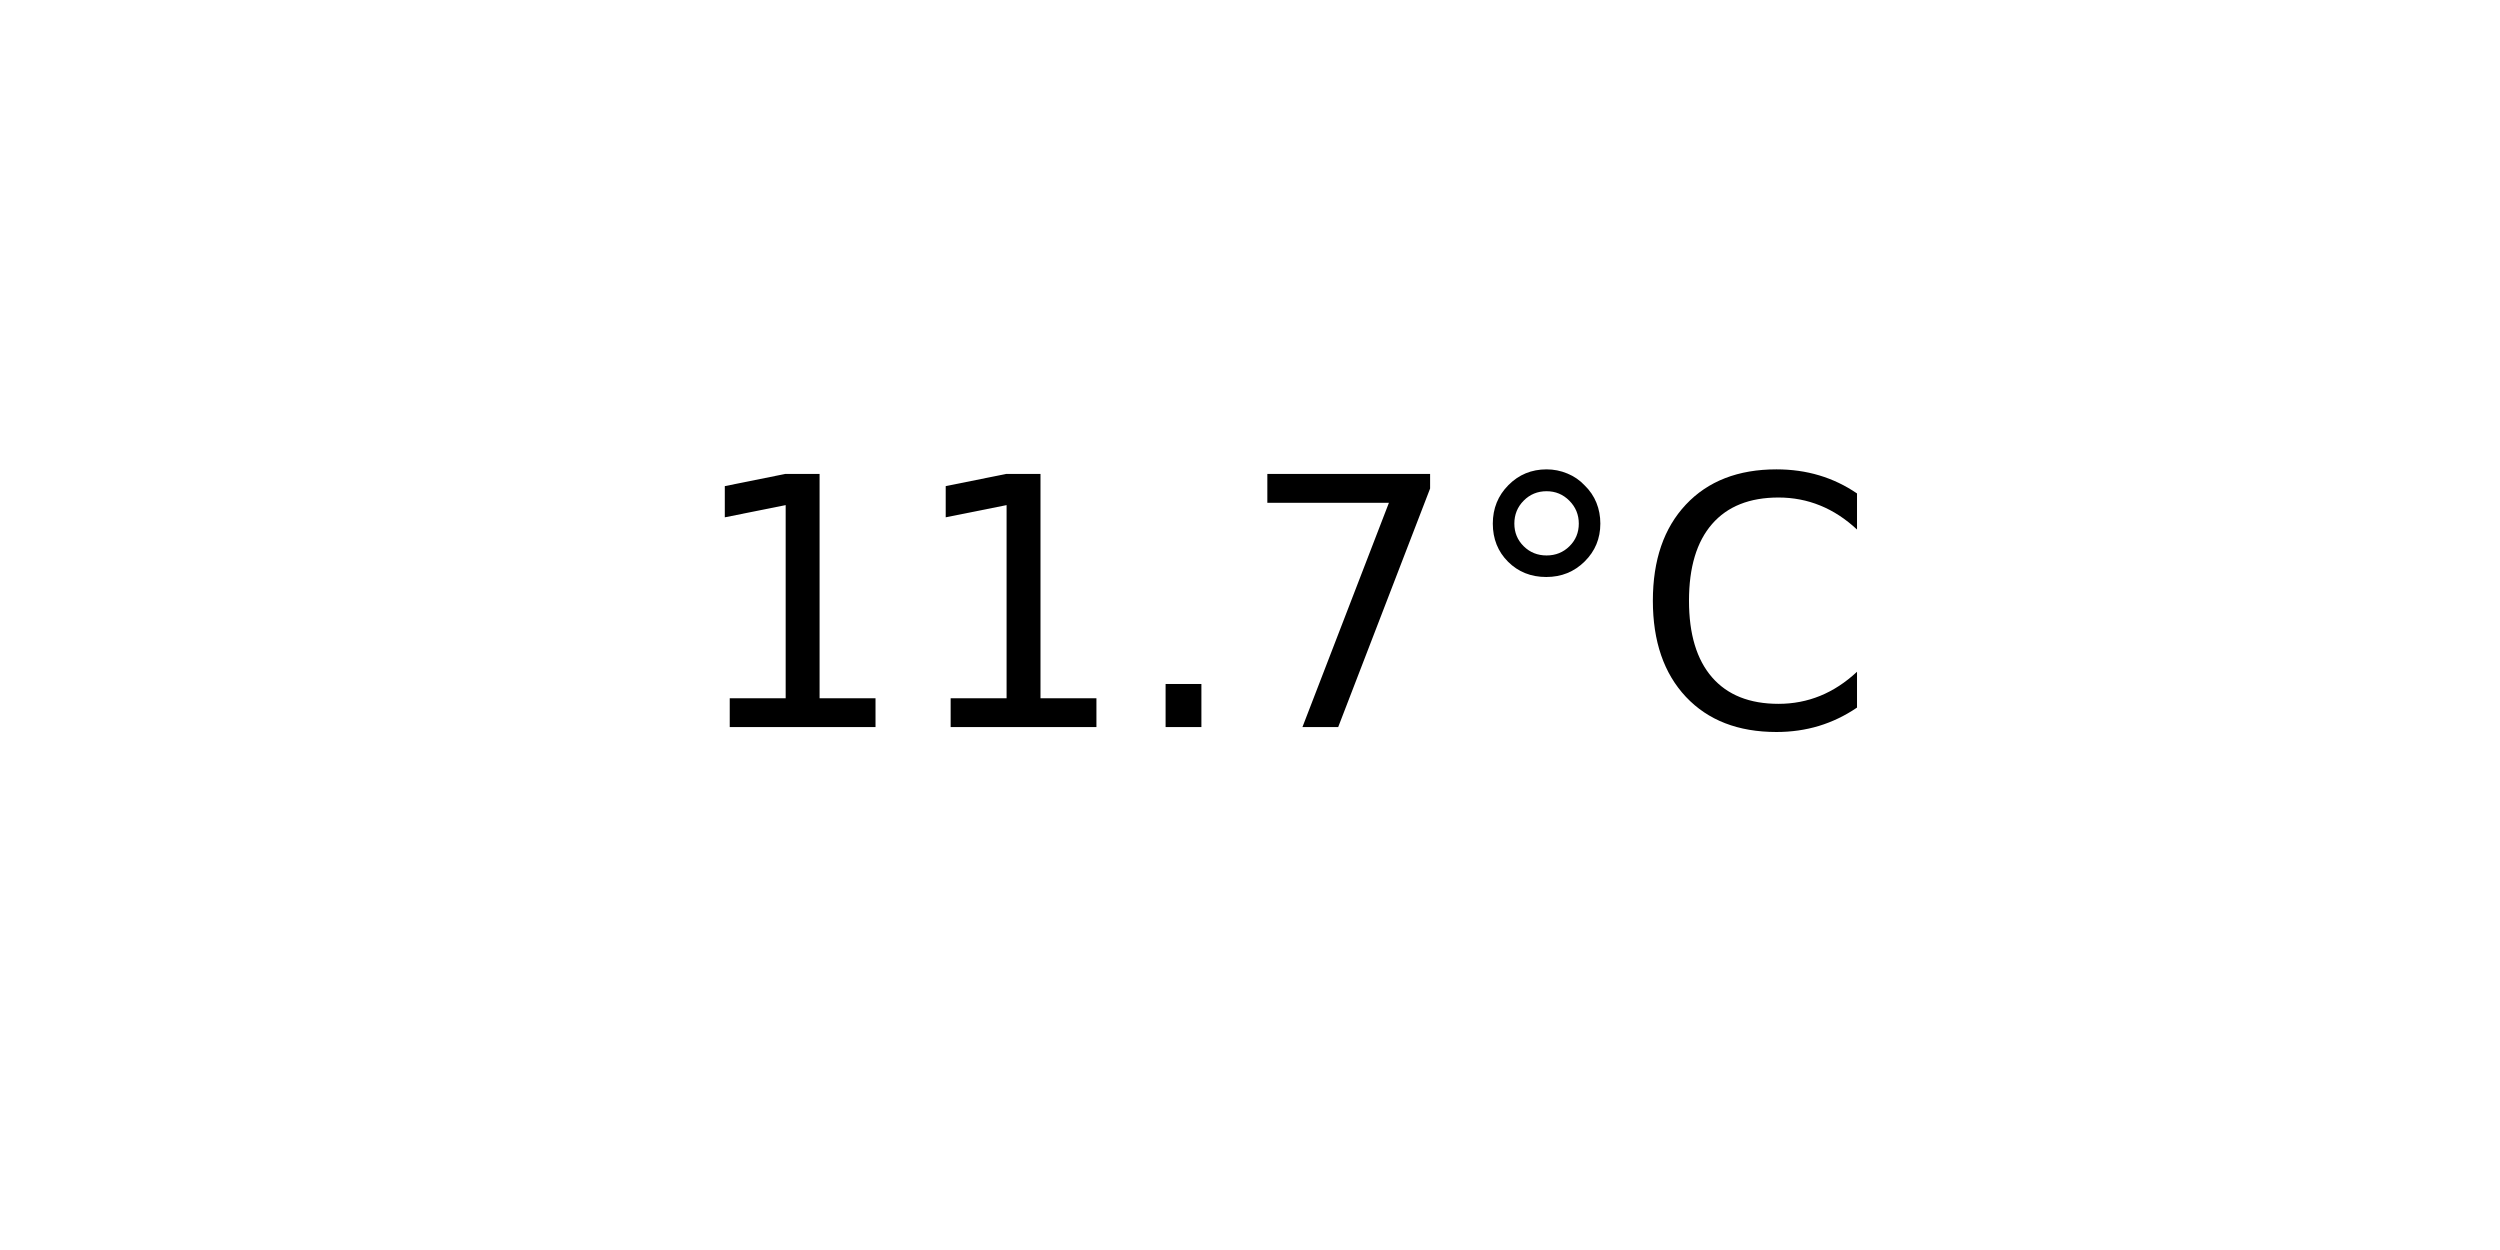
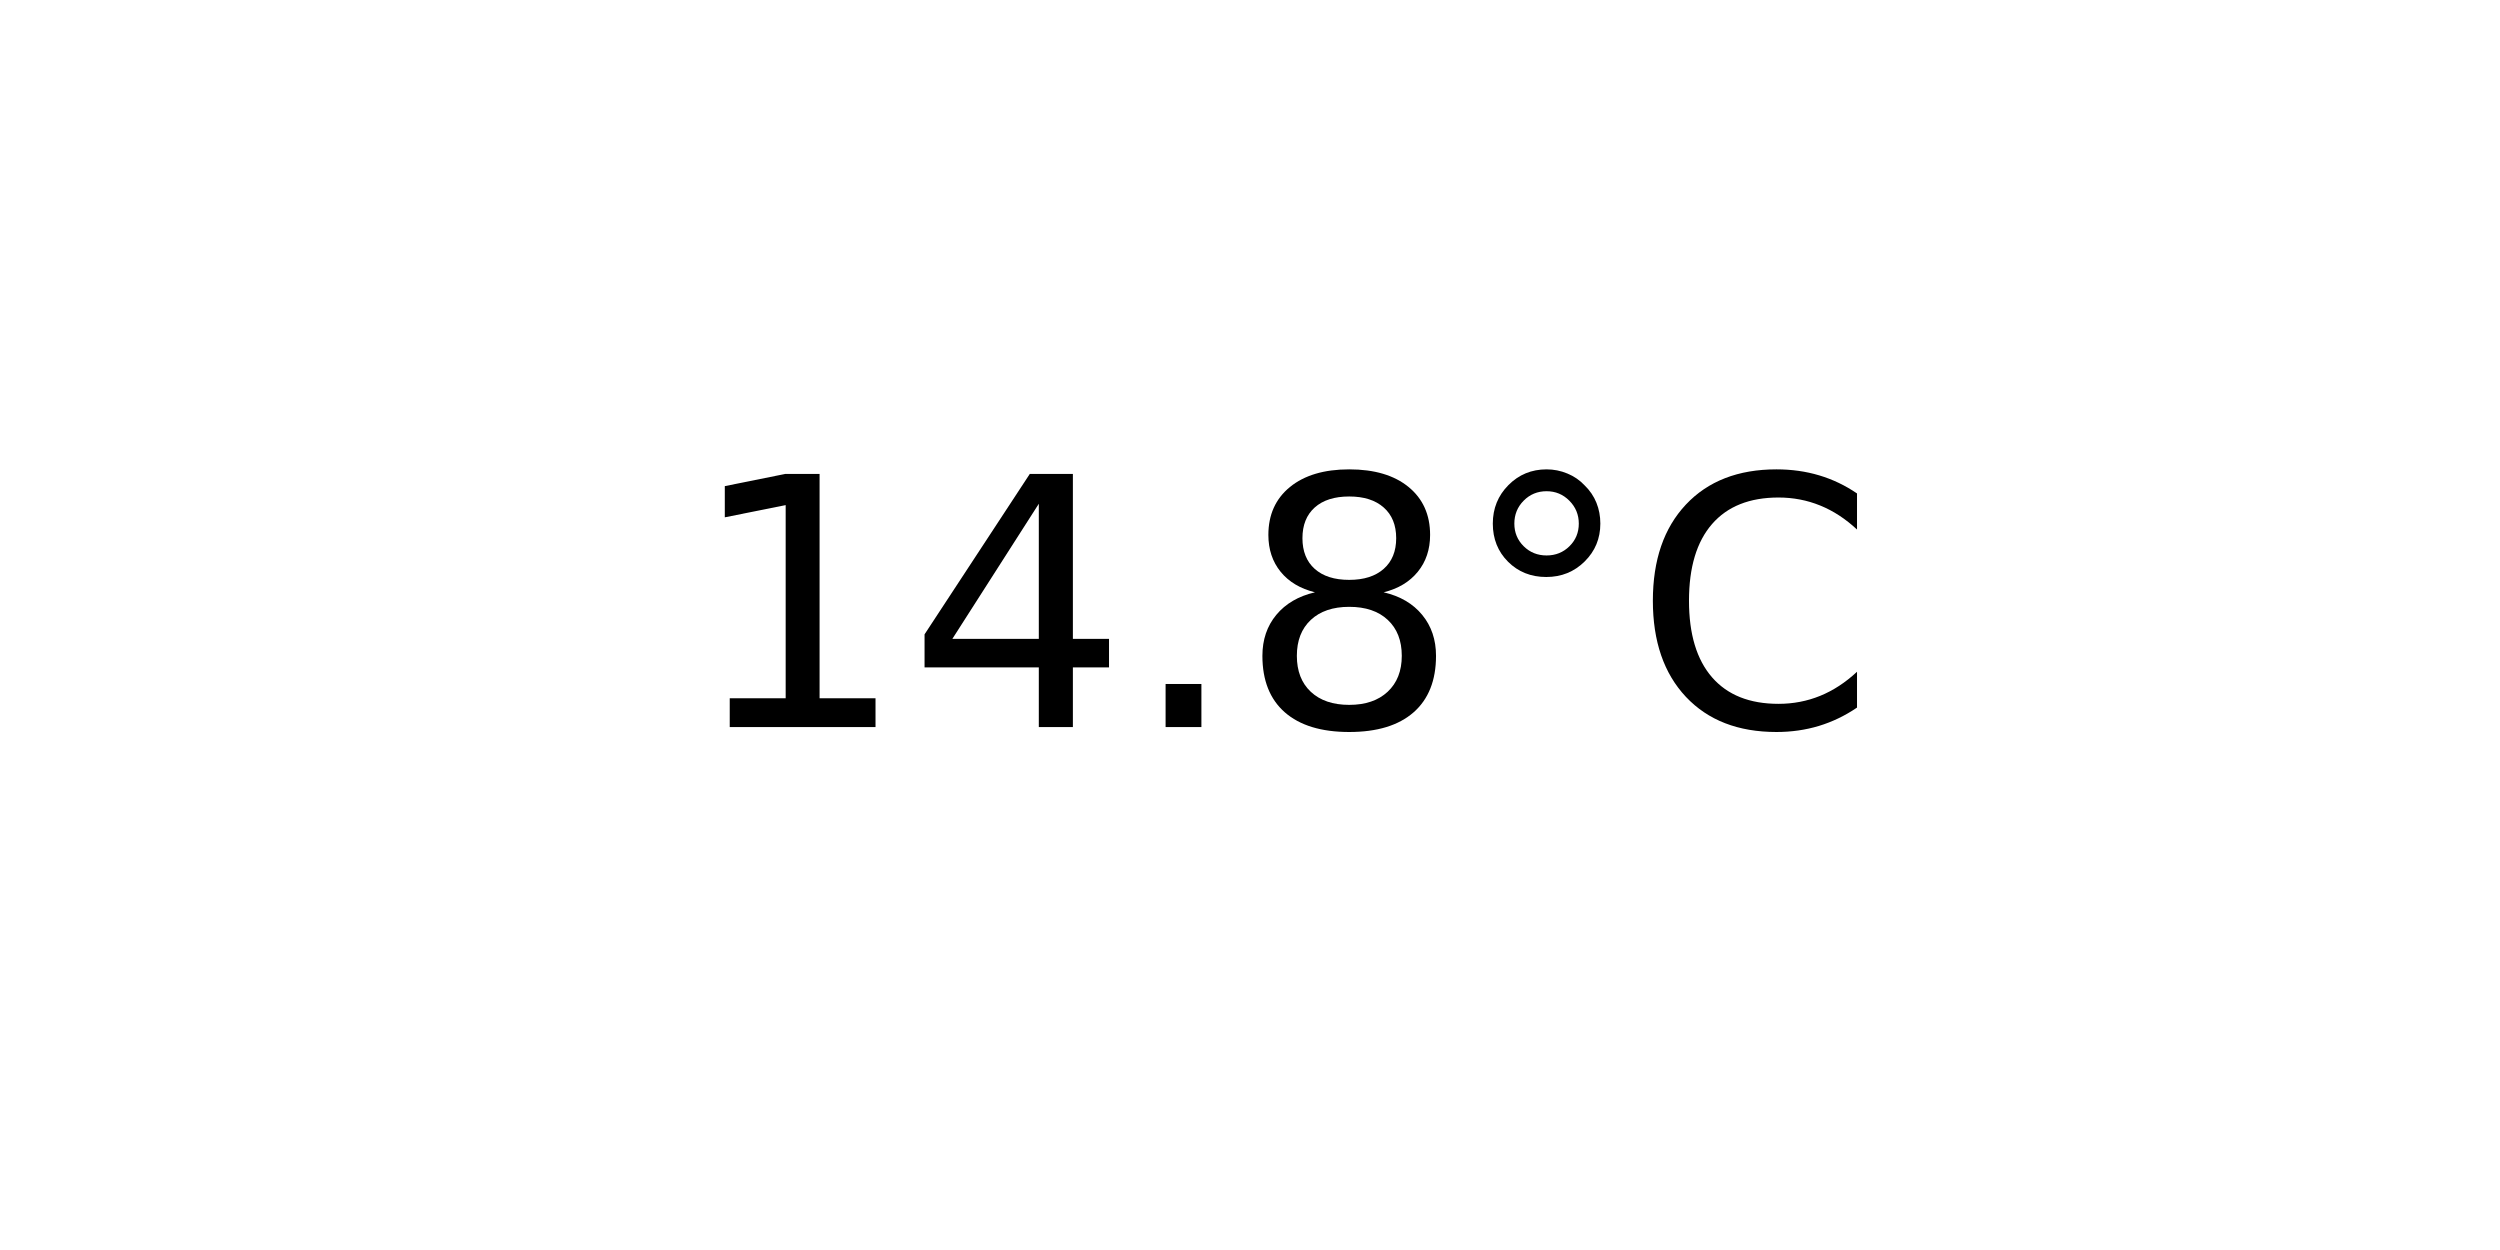
<svg xmlns="http://www.w3.org/2000/svg" xmlns:xlink="http://www.w3.org/1999/xlink" width="72pt" height="36pt" viewBox="0 0 72 36" version="1.1">
  <defs>
    <style type="text/css">*{stroke-linejoin: round; stroke-linecap: butt}</style>
  </defs>
  <g id="figure_1">
    <g id="axes_1">
      <g id="text_1">
        <g transform="translate(19.77578 20.93937) scale(0.1 -0.1)">
          <defs>
            <path id="DejaVuSans-31" d="M 794 531  L 1825 531  L 1825 4091  L 703 3866  L 703 4441  L 1819 4666  L 2450 4666  L 2450 531  L 3481 531  L 3481 0  L 794 0  L 794 531  z " transform="scale(0.015625)" />
+             <path id="DejaVuSans-34" d="M 2419 4116  L 825 1625  L 2419 1625  L 2419 4116  z M 2253 4666  L 3047 4666  L 3047 1625  L 3713 1625  L 3713 1100  L 3047 1100  L 3047 0  L 2419 0  L 2419 1100  L 313 1100  L 313 1709  L 2253 4666  z " transform="scale(0.015625)" />
            <path id="DejaVuSans-2e" d="M 684 794  L 1344 794  L 1344 0  L 684 0  L 684 794  z " transform="scale(0.015625)" />
-             <path id="DejaVuSans-37" d="M 525 4666  L 3525 4666  L 3525 4397  L 1831 0  L 1172 0  L 2766 4134  L 525 4134  L 525 4666  z " transform="scale(0.015625)" />
+             <path id="DejaVuSans-38" d="M 2034 2216  Q 1584 2216 1326 1975  Q 1069 1734 1069 1313  Q 1069 891 1326 650  Q 1584 409 2034 409  Q 2484 409 2743 651  Q 3003 894 3003 1313  Q 3003 1734 2745 1975  Q 2488 2216 2034 2216  z M 1403 2484  Q 997 2584 770 2862  Q 544 3141 544 3541  Q 544 4100 942 4425  Q 1341 4750 2034 4750  Q 2731 4750 3128 4425  Q 3525 4100 3525 3541  Q 3525 3141 3298 2862  Q 3072 2584 2669 2484  Q 3125 2378 3379 2068  Q 3634 1759 3634 1313  Q 3634 634 3220 271  Q 2806 -91 2034 -91  Q 1263 -91 848 271  Q 434 634 434 1313  Q 434 1759 690 2068  Q 947 2378 1403 2484  z M 1172 3481  Q 1172 3119 1398 2916  Q 1625 2713 2034 2713  Q 2441 2713 2670 2916  Q 2900 3119 2900 3481  Q 2900 3844 2670 4047  Q 2441 4250 2034 4250  Q 1625 4250 1398 4047  Q 1172 3844 1172 3481  z " transform="scale(0.015625)" />
            <path id="DejaVuSans-b0" d="M 1600 4347  Q 1350 4347 1178 4173  Q 1006 4000 1006 3750  Q 1006 3503 1178 3333  Q 1350 3163 1600 3163  Q 1850 3163 2022 3333  Q 2194 3503 2194 3750  Q 2194 3997 2020 4172  Q 1847 4347 1600 4347  z M 1600 4750  Q 1800 4750 1984 4673  Q 2169 4597 2303 4453  Q 2447 4313 2519 4134  Q 2591 3956 2591 3750  Q 2591 3338 2302 3052  Q 2013 2766 1594 2766  Q 1172 2766 890 3047  Q 609 3328 609 3750  Q 609 4169 896 4459  Q 1184 4750 1600 4750  z " transform="scale(0.015625)" />
            <path id="DejaVuSans-43" d="M 4122 4306  L 4122 3641  Q 3803 3938 3442 4084  Q 3081 4231 2675 4231  Q 1875 4231 1450 3742  Q 1025 3253 1025 2328  Q 1025 1406 1450 917  Q 1875 428 2675 428  Q 3081 428 3442 575  Q 3803 722 4122 1019  L 4122 359  Q 3791 134 3420 21  Q 3050 -91 2638 -91  Q 1578 -91 968 557  Q 359 1206 359 2328  Q 359 3453 968 4101  Q 1578 4750 2638 4750  Q 3056 4750 3426 4639  Q 3797 4528 4122 4306  z " transform="scale(0.015625)" />
          </defs>
          <use xlink:href="#DejaVuSans-31" />
-           <use xlink:href="#DejaVuSans-31" x="63.623" />
+           <use xlink:href="#DejaVuSans-34" x="63.623" />
          <use xlink:href="#DejaVuSans-2e" x="127.246" />
-           <use xlink:href="#DejaVuSans-37" x="159.033" />
+           <use xlink:href="#DejaVuSans-38" x="159.033" />
          <use xlink:href="#DejaVuSans-b0" x="222.656" />
          <use xlink:href="#DejaVuSans-43" x="272.656" />
        </g>
      </g>
    </g>
  </g>
</svg>
